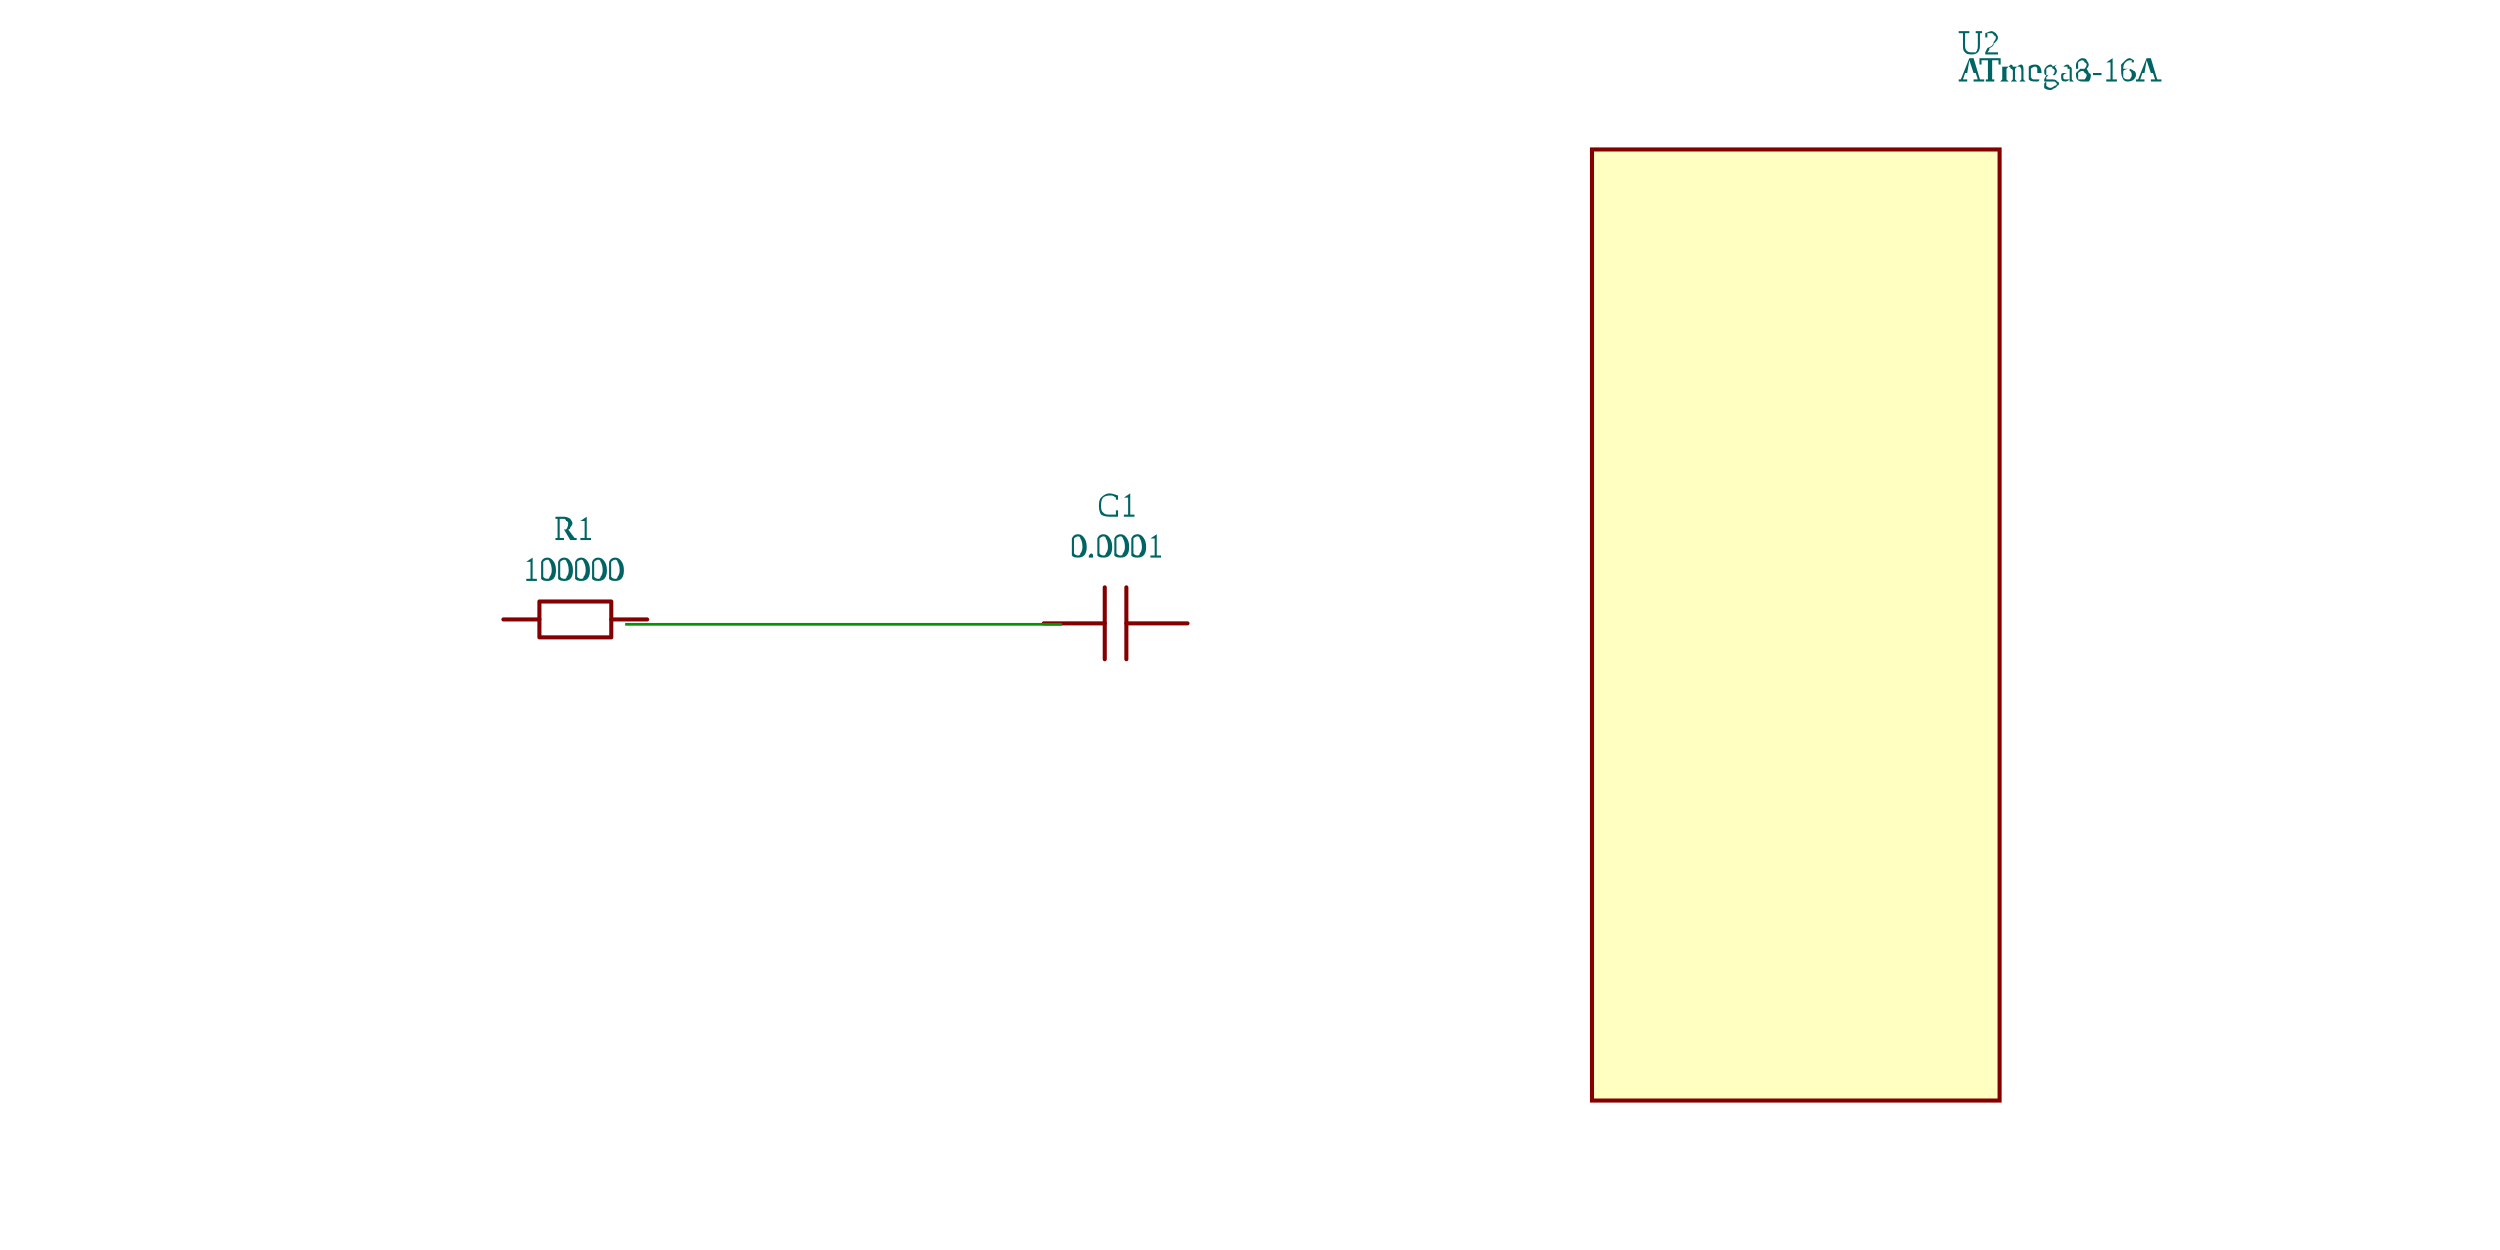
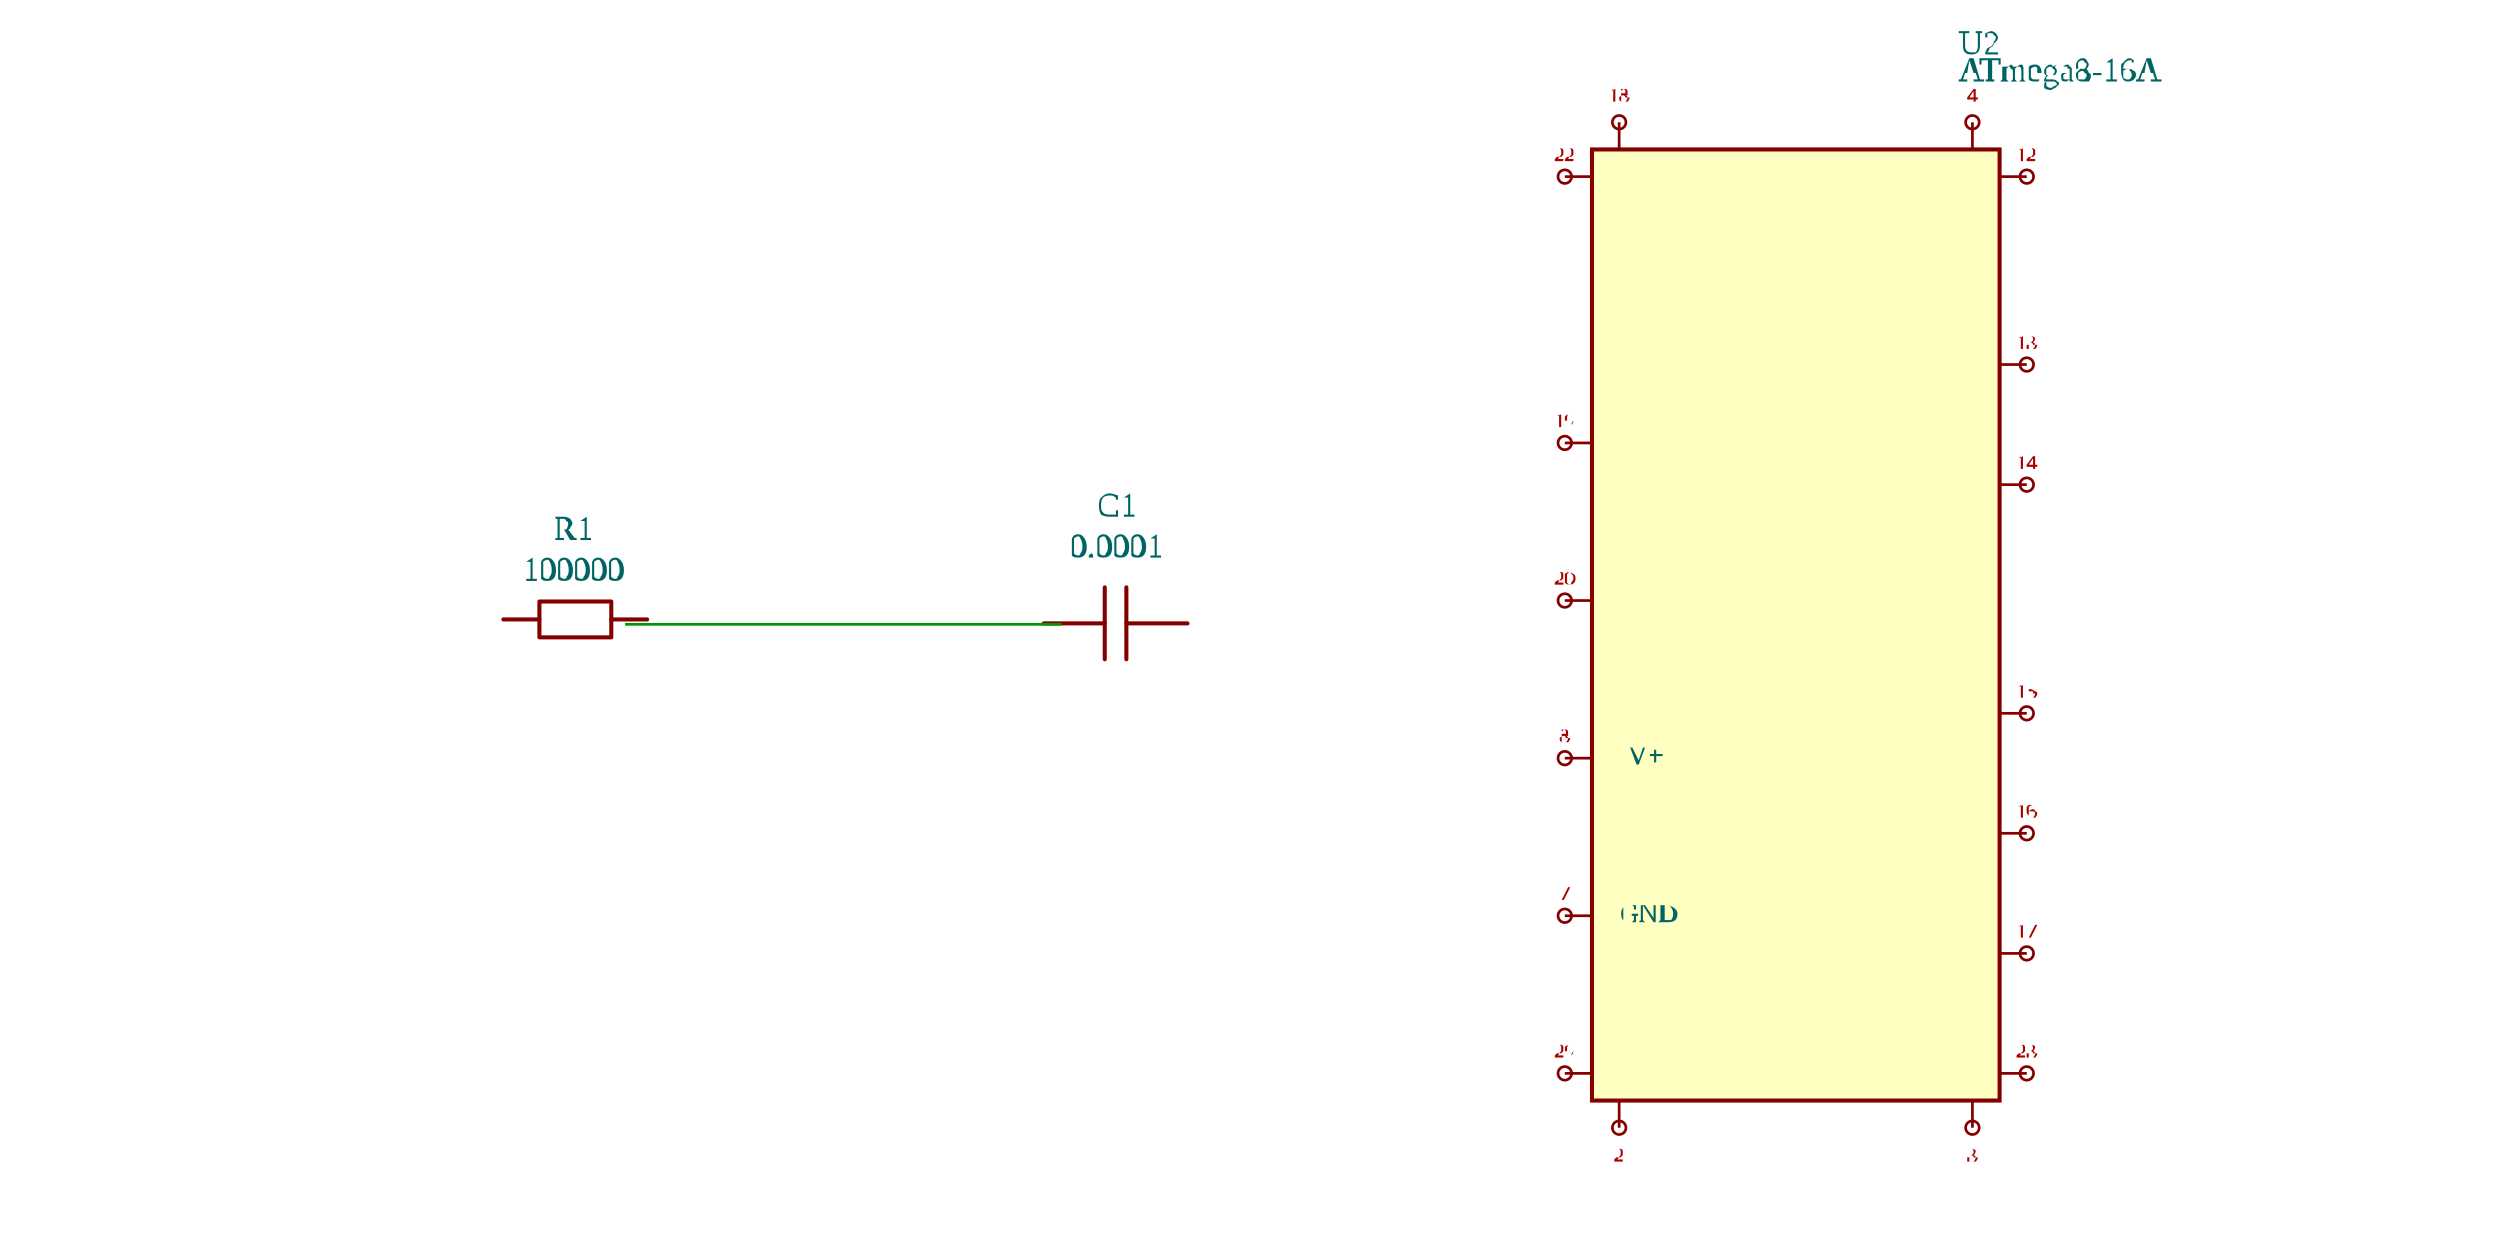
<svg xmlns="http://www.w3.org/2000/svg" viewBox="-3.634 -4.6 13.234 9.2" width="1200" height="600" style="background-color: rgb(245, 241, 237)">
  <style>
              .component { fill: none; stroke: rgb(132, 0, 0); stroke-width: 0.03; }
              .chip { fill: rgb(255, 255, 194); stroke: rgb(132, 0, 0); stroke-width: 0.03; }
              .component-pin { fill: none; stroke: rgb(132, 0, 0); stroke-width: 0.02; }
              .trace { stroke: rgb(0, 150, 0); stroke-width: 0.02; fill: none; }
              .text { font-family: Arial, sans-serif; font-size: 0.2px; fill: rgb(0, 150, 0); }
              .pin-number { font-size: 0.15px; fill: rgb(169, 0, 0); }
              .port-label { fill: rgb(0, 100, 100); }
              .component-name { font-size: 0.25px; fill: rgb(0, 100, 100); }
            </style>
  <g transform="translate(-2, 0) rotate(0)">
    <path d="M-0.512,-0.041 L-0.247,-0.041" fill="none" stroke="rgb(132, 0, 0)" stroke-width="0.03" stroke-linecap="round" stroke-linejoin="round" />
    <path d="M0.282,-0.041 L0.546,-0.041" fill="none" stroke="rgb(132, 0, 0)" stroke-width="0.03" stroke-linecap="round" stroke-linejoin="round" />
    <path d="M0.017,-0.173 L0.282,-0.173 L0.282,0.091 L-0.247,0.091 L-0.247,-0.173 L0.017,-0.173" fill="none" stroke="rgb(132, 0, 0)" stroke-width="0.03" stroke-linecap="round" stroke-linejoin="round" />
    <text class="component-name" x="0" y="-0.325" text-anchor="middle" dominant-baseline="auto">100000</text>
    <text class="component-name" x="0" y="-0.625" text-anchor="middle" dominant-baseline="auto">R1</text>
  </g>
  <g transform="translate(2, 0) rotate(0)">
    <path d="M0.523,-0.012 L0.073,-0.012" fill="none" stroke="rgb(132, 0, 0)" stroke-width="0.03" stroke-linecap="round" stroke-linejoin="round" />
    <path d="M-0.086,-0.012 L-0.535,-0.012" fill="none" stroke="rgb(132, 0, 0)" stroke-width="0.03" stroke-linecap="round" stroke-linejoin="round" />
    <path d="M0.073,-0.277 L0.073,0.252" fill="none" stroke="rgb(132, 0, 0)" stroke-width="0.03" stroke-linecap="round" stroke-linejoin="round" />
    <path d="M-0.086,-0.277 L-0.086,0.252" fill="none" stroke="rgb(132, 0, 0)" stroke-width="0.03" stroke-linecap="round" stroke-linejoin="round" />
    <text class="component-name" x="0" y="-0.495" text-anchor="middle" dominant-baseline="auto">0.0001</text>
    <text class="component-name" x="0" y="-0.795" text-anchor="middle" dominant-baseline="auto">C1</text>
  </g>
  <g transform="translate(7, 0) rotate(0)">
    <rect class="component chip" x="-1.5" y="-3.5" width="3" height="7" />
    <text class="component-name" x="1.2" y="-4" text-anchor="right" dominant-baseline="auto">ATmega8-16A</text>
    <text class="component-name" x="1.2" y="-4.2" text-anchor="right" dominant-baseline="auto">U2</text>
-     <line class="component-pin" x1="5.5" y1="3.3" x2="5.3" y2="3.3" />
-     <circle class="component-pin" cx="5.3" cy="3.3" r="0.05" />
-     <text class="pin-number" x="5.3" y="3.15" text-anchor="middle" dominant-baseline="middle" font-size="0.15">29</text>
-     <line class="component-pin" x1="5.5" y1="2.14" x2="5.3" y2="2.14" />
-     <circle class="component-pin" cx="5.3" cy="2.14" r="0.05" />
-     <text class="port-label" x="5.7" y="2.14" text-anchor="start" dominant-baseline="middle" font-size="0.2">GND</text>
-     <text class="pin-number" x="5.3" y="1.99" text-anchor="middle" dominant-baseline="middle" font-size="0.15">7</text>
-     <line class="component-pin" x1="5.5" y1="0.98" x2="5.3" y2="0.98" />
-     <circle class="component-pin" cx="5.3" cy="0.98" r="0.05" />
-     <text class="port-label" x="5.7" y="0.98" text-anchor="start" dominant-baseline="middle" font-size="0.2">-V+</text>
-     <text class="pin-number" x="5.3" y="0.83" text-anchor="middle" dominant-baseline="middle" font-size="0.15">8</text>
-     <line class="component-pin" x1="5.5" y1="-0.18" x2="5.3" y2="-0.18" />
-     <circle class="component-pin" cx="5.3" cy="-0.18" r="0.05" />
-     <text class="pin-number" x="5.3" y="-0.33" text-anchor="middle" dominant-baseline="middle" font-size="0.15">20</text>
-     <line class="component-pin" x1="5.5" y1="-1.34" x2="5.3" y2="-1.34" />
-     <circle class="component-pin" cx="5.3" cy="-1.34" r="0.05" />
-     <text class="pin-number" x="5.3" y="-1.49" text-anchor="middle" dominant-baseline="middle" font-size="0.15">19</text>
-     <line class="component-pin" x1="5.5" y1="-3.3" x2="5.3" y2="-3.3" />
-     <circle class="component-pin" cx="5.3" cy="-3.3" r="0.05" />
-     <text class="pin-number" x="5.3" y="-3.45" text-anchor="middle" dominant-baseline="middle" font-size="0.15">22</text>
-     <line class="component-pin" x1="8.5" y1="-3.3" x2="8.7" y2="-3.3" />
-     <circle class="component-pin" cx="8.7" cy="-3.3" r="0.05" />
-     <text class="pin-number" x="8.7" y="-3.45" text-anchor="middle" dominant-baseline="middle" font-size="0.15">12</text>
-     <line class="component-pin" x1="8.5" y1="-1.917" x2="8.7" y2="-1.917" />
-     <circle class="component-pin" cx="8.7" cy="-1.917" r="0.05" />
-     <text class="pin-number" x="8.7" y="-2.067" text-anchor="middle" dominant-baseline="middle" font-size="0.15">13</text>
-     <line class="component-pin" x1="8.5" y1="-1.033" x2="8.7" y2="-1.033" />
-     <circle class="component-pin" cx="8.7" cy="-1.033" r="0.05" />
-     <text class="pin-number" x="8.7" y="-1.183" text-anchor="middle" dominant-baseline="middle" font-size="0.15">14</text>
-     <line class="component-pin" x1="8.5" y1="0.65" x2="8.7" y2="0.65" />
-     <circle class="component-pin" cx="8.7" cy="0.65" r="0.05" />
-     <text class="pin-number" x="8.7" y="0.5" text-anchor="middle" dominant-baseline="middle" font-size="0.15">15</text>
-     <line class="component-pin" x1="8.5" y1="1.533" x2="8.7" y2="1.533" />
-     <circle class="component-pin" cx="8.7" cy="1.533" r="0.05" />
-     <text class="pin-number" x="8.7" y="1.383" text-anchor="middle" dominant-baseline="middle" font-size="0.15">16</text>
-     <line class="component-pin" x1="8.5" y1="2.417" x2="8.7" y2="2.417" />
-     <circle class="component-pin" cx="8.7" cy="2.417" r="0.05" />
-     <text class="pin-number" x="8.7" y="2.267" text-anchor="middle" dominant-baseline="middle" font-size="0.15">17</text>
-     <line class="component-pin" x1="8.5" y1="3.3" x2="8.7" y2="3.3" />
-     <circle class="component-pin" cx="8.7" cy="3.3" r="0.05" />
-     <text class="pin-number" x="8.7" y="3.15" text-anchor="middle" dominant-baseline="middle" font-size="0.15">23</text>
-     <line class="component-pin" x1="8.3" y1="-3.5" x2="8.3" y2="-3.7" />
-     <circle class="component-pin" cx="8.3" cy="-3.7" r="0.05" />
-     <text class="pin-number" x="8.3" y="-3.85" text-anchor="middle" dominant-baseline="auto" font-size="0.15">4</text>
-     <line class="component-pin" x1="5.7" y1="-3.5" x2="5.7" y2="-3.7" />
-     <circle class="component-pin" cx="5.7" cy="-3.7" r="0.05" />
-     <text class="pin-number" x="5.7" y="-3.85" text-anchor="middle" dominant-baseline="auto" font-size="0.15">18</text>
-     <line class="component-pin" x1="5.7" y1="3.5" x2="5.7" y2="3.7" />
-     <circle class="component-pin" cx="5.7" cy="3.7" r="0.05" />
-     <text class="pin-number" x="5.7" y="3.85" text-anchor="middle" dominant-baseline="hanging" font-size="0.15">2</text>
-     <line class="component-pin" x1="8.3" y1="3.5" x2="8.3" y2="3.7" />
-     <circle class="component-pin" cx="8.3" cy="3.7" r="0.05" />
-     <text class="pin-number" x="8.3" y="3.85" text-anchor="middle" dominant-baseline="hanging" font-size="0.15">3</text>
+     <line class="component-pin" x1="-1.5" y1="3.3" x2="-1.7" y2="3.3" />
+     <circle class="component-pin" cx="-1.7" cy="3.3" r="0.05" />
+     <text class="pin-number" x="-1.7" y="3.15" text-anchor="middle" dominant-baseline="middle" font-size="0.15">29</text>
+     <line class="component-pin" x1="-1.5" y1="2.14" x2="-1.7" y2="2.14" />
+     <circle class="component-pin" cx="-1.7" cy="2.14" r="0.05" />
+     <text class="port-label" x="-1.3" y="2.14" text-anchor="start" dominant-baseline="middle" font-size="0.2">GND</text>
+     <text class="pin-number" x="-1.7" y="1.99" text-anchor="middle" dominant-baseline="middle" font-size="0.15">7</text>
+     <line class="component-pin" x1="-1.5" y1="0.98" x2="-1.7" y2="0.98" />
+     <circle class="component-pin" cx="-1.7" cy="0.98" r="0.05" />
+     <text class="port-label" x="-1.3" y="0.98" text-anchor="start" dominant-baseline="middle" font-size="0.2">-V+</text>
+     <text class="pin-number" x="-1.7" y="0.83" text-anchor="middle" dominant-baseline="middle" font-size="0.15">8</text>
+     <line class="component-pin" x1="-1.5" y1="-0.18" x2="-1.7" y2="-0.18" />
+     <circle class="component-pin" cx="-1.7" cy="-0.18" r="0.05" />
+     <text class="pin-number" x="-1.7" y="-0.33" text-anchor="middle" dominant-baseline="middle" font-size="0.15">20</text>
+     <line class="component-pin" x1="-1.5" y1="-1.34" x2="-1.7" y2="-1.34" />
+     <circle class="component-pin" cx="-1.7" cy="-1.34" r="0.05" />
+     <text class="pin-number" x="-1.7" y="-1.49" text-anchor="middle" dominant-baseline="middle" font-size="0.15">19</text>
+     <line class="component-pin" x1="-1.5" y1="-3.3" x2="-1.7" y2="-3.3" />
+     <circle class="component-pin" cx="-1.7" cy="-3.3" r="0.05" />
+     <text class="pin-number" x="-1.7" y="-3.45" text-anchor="middle" dominant-baseline="middle" font-size="0.15">22</text>
+     <line class="component-pin" x1="1.5" y1="-3.3" x2="1.7" y2="-3.3" />
+     <circle class="component-pin" cx="1.7" cy="-3.3" r="0.05" />
+     <text class="pin-number" x="1.7" y="-3.45" text-anchor="middle" dominant-baseline="middle" font-size="0.15">12</text>
+     <line class="component-pin" x1="1.5" y1="-1.917" x2="1.7" y2="-1.917" />
+     <circle class="component-pin" cx="1.7" cy="-1.917" r="0.05" />
+     <text class="pin-number" x="1.7" y="-2.067" text-anchor="middle" dominant-baseline="middle" font-size="0.15">13</text>
+     <line class="component-pin" x1="1.5" y1="-1.033" x2="1.7" y2="-1.033" />
+     <circle class="component-pin" cx="1.7" cy="-1.033" r="0.05" />
+     <text class="pin-number" x="1.7" y="-1.183" text-anchor="middle" dominant-baseline="middle" font-size="0.15">14</text>
+     <line class="component-pin" x1="1.5" y1="0.65" x2="1.7" y2="0.65" />
+     <circle class="component-pin" cx="1.7" cy="0.65" r="0.05" />
+     <text class="pin-number" x="1.7" y="0.5" text-anchor="middle" dominant-baseline="middle" font-size="0.15">15</text>
+     <line class="component-pin" x1="1.5" y1="1.533" x2="1.7" y2="1.533" />
+     <circle class="component-pin" cx="1.7" cy="1.533" r="0.05" />
+     <text class="pin-number" x="1.7" y="1.383" text-anchor="middle" dominant-baseline="middle" font-size="0.15">16</text>
+     <line class="component-pin" x1="1.5" y1="2.417" x2="1.7" y2="2.417" />
+     <circle class="component-pin" cx="1.7" cy="2.417" r="0.05" />
+     <text class="pin-number" x="1.7" y="2.267" text-anchor="middle" dominant-baseline="middle" font-size="0.15">17</text>
+     <line class="component-pin" x1="1.5" y1="3.3" x2="1.7" y2="3.3" />
+     <circle class="component-pin" cx="1.7" cy="3.3" r="0.05" />
+     <text class="pin-number" x="1.7" y="3.15" text-anchor="middle" dominant-baseline="middle" font-size="0.15">23</text>
+     <line class="component-pin" x1="1.3" y1="-3.5" x2="1.3" y2="-3.7" />
+     <circle class="component-pin" cx="1.3" cy="-3.7" r="0.05" />
+     <text class="pin-number" x="1.3" y="-3.85" text-anchor="middle" dominant-baseline="auto" font-size="0.15">4</text>
+     <line class="component-pin" x1="-1.3" y1="-3.5" x2="-1.3" y2="-3.7" />
+     <circle class="component-pin" cx="-1.3" cy="-3.7" r="0.05" />
+     <text class="pin-number" x="-1.3" y="-3.85" text-anchor="middle" dominant-baseline="auto" font-size="0.15">18</text>
+     <line class="component-pin" x1="-1.3" y1="3.5" x2="-1.3" y2="3.7" />
+     <circle class="component-pin" cx="-1.3" cy="3.7" r="0.05" />
+     <text class="pin-number" x="-1.3" y="3.85" text-anchor="middle" dominant-baseline="hanging" font-size="0.15">2</text>
+     <line class="component-pin" x1="1.3" y1="3.5" x2="1.3" y2="3.7" />
+     <circle class="component-pin" cx="1.3" cy="3.7" r="0.05" />
+     <text class="pin-number" x="1.3" y="3.85" text-anchor="middle" dominant-baseline="hanging" font-size="0.15">3</text>
  </g>
  <path class="trace" d="M -1.616 -0.005 L 1.599 -0.005" />
</svg>
